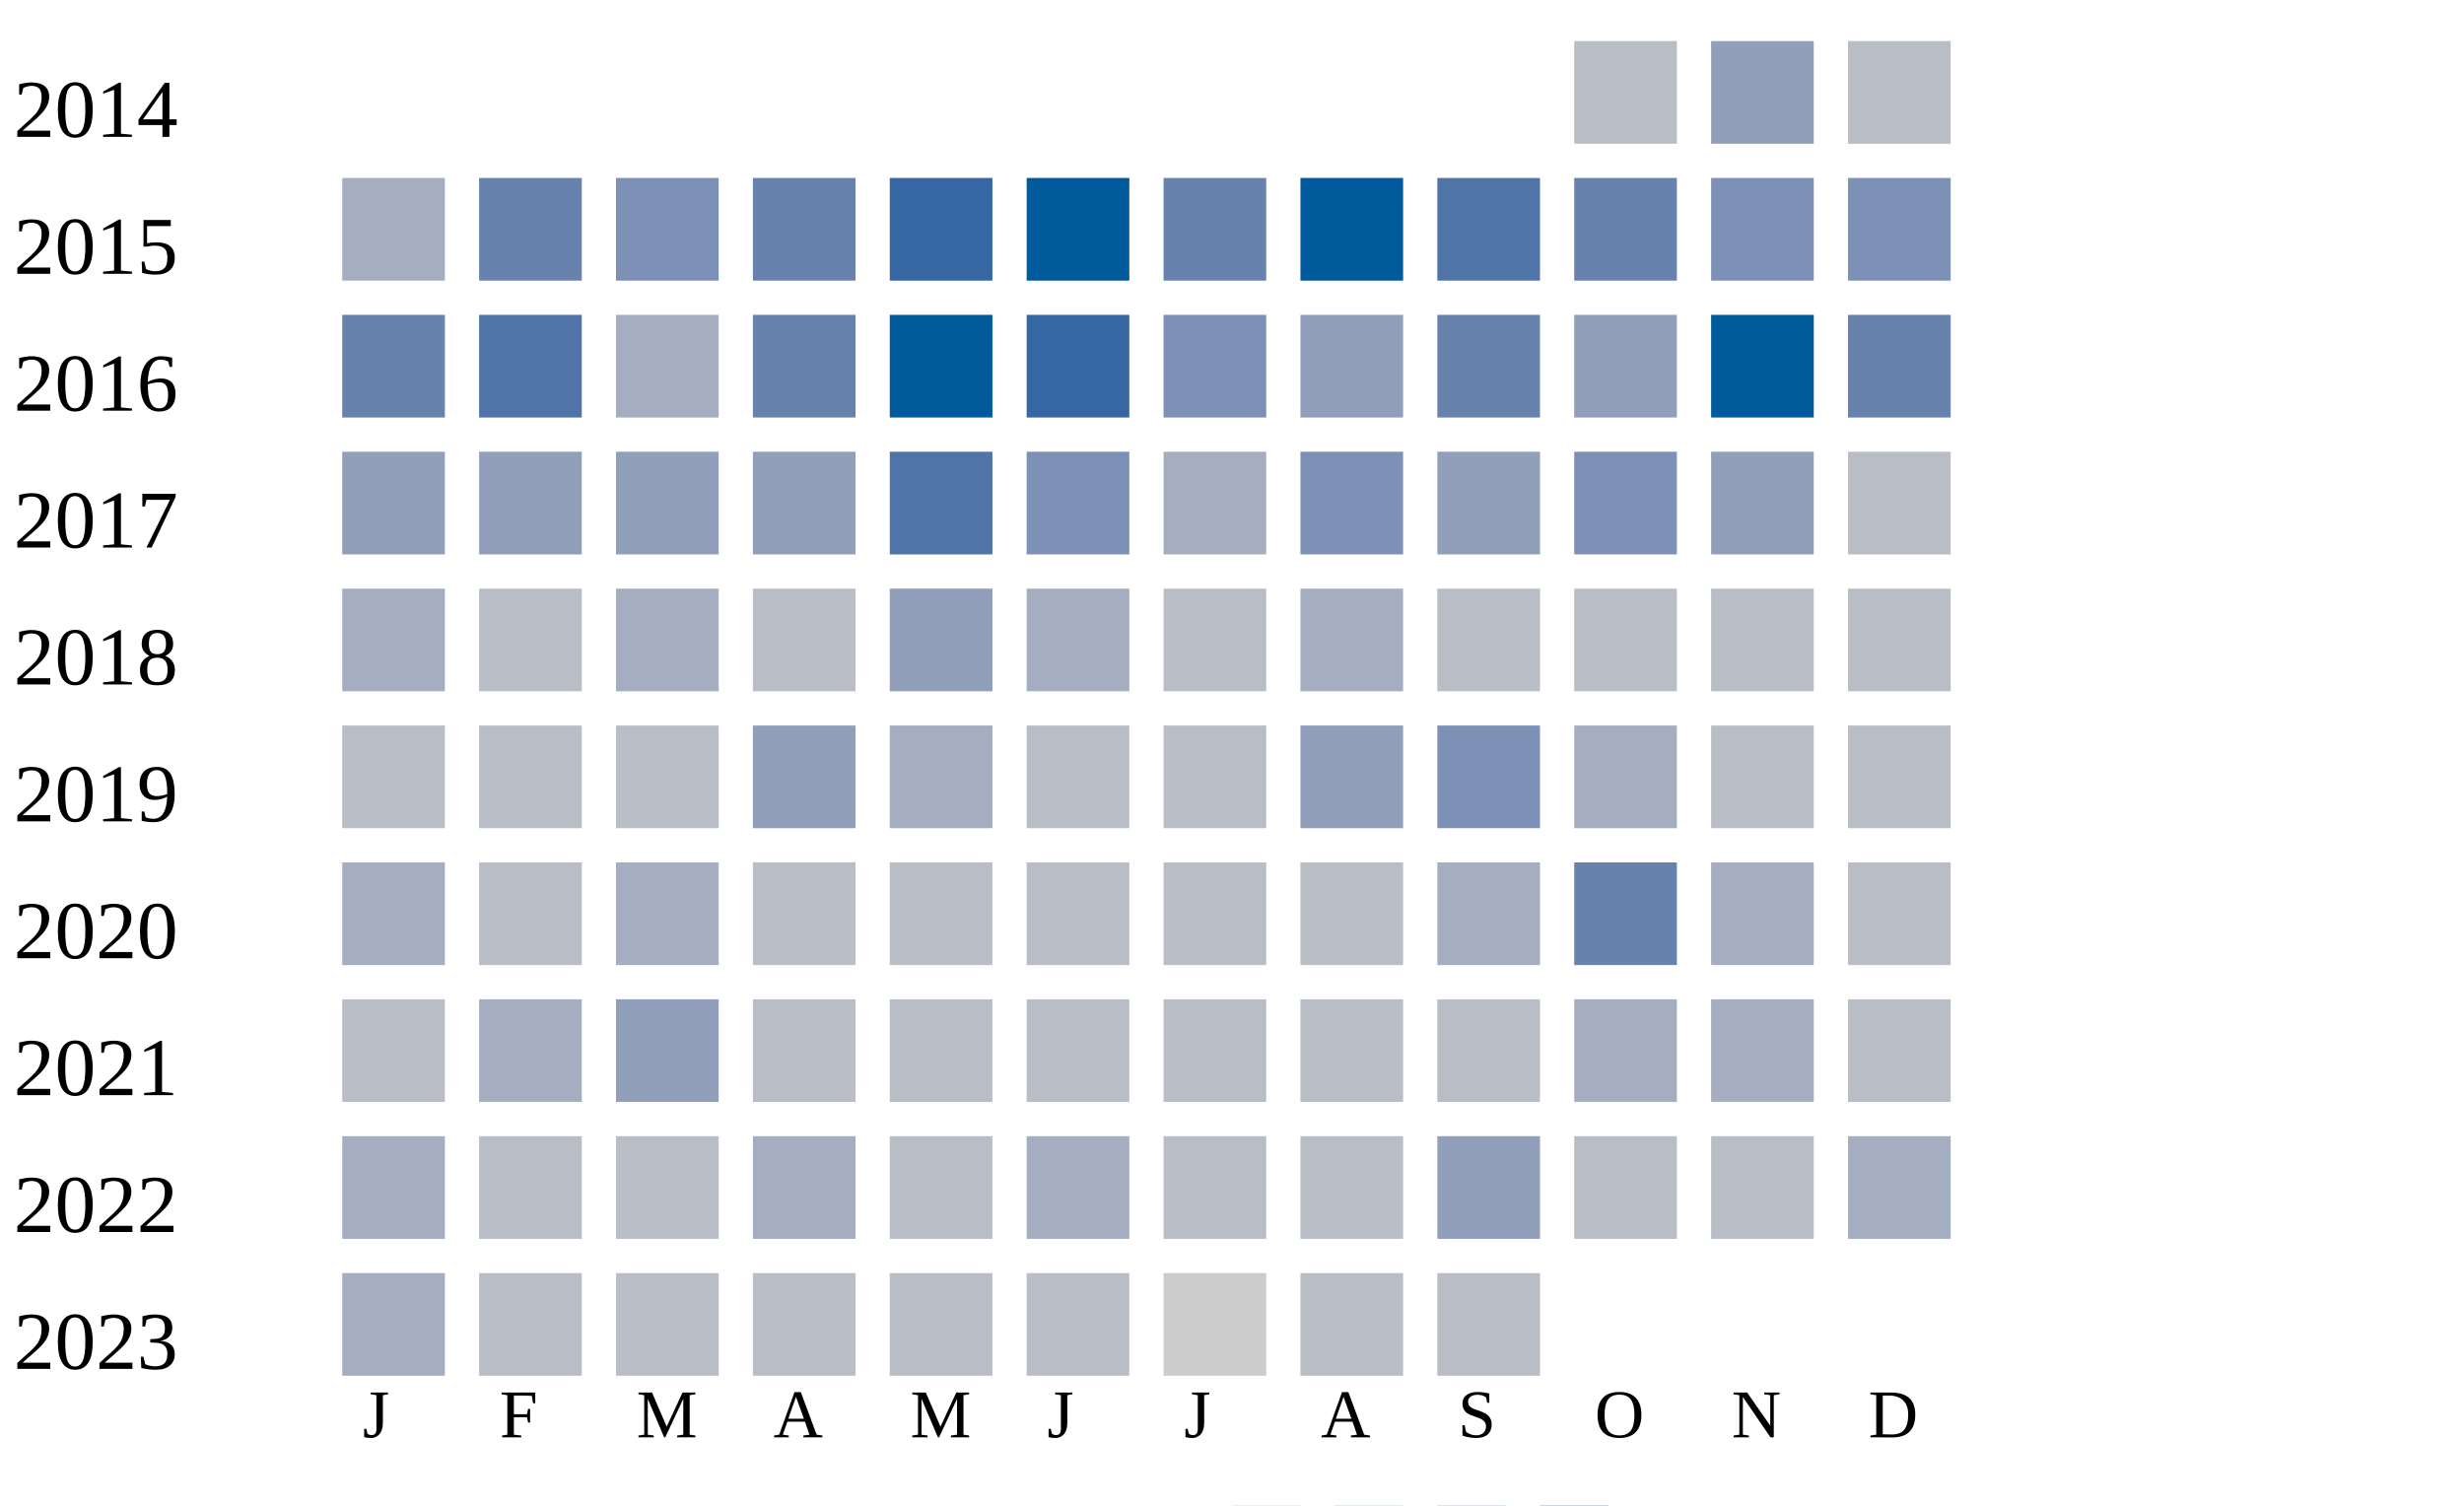
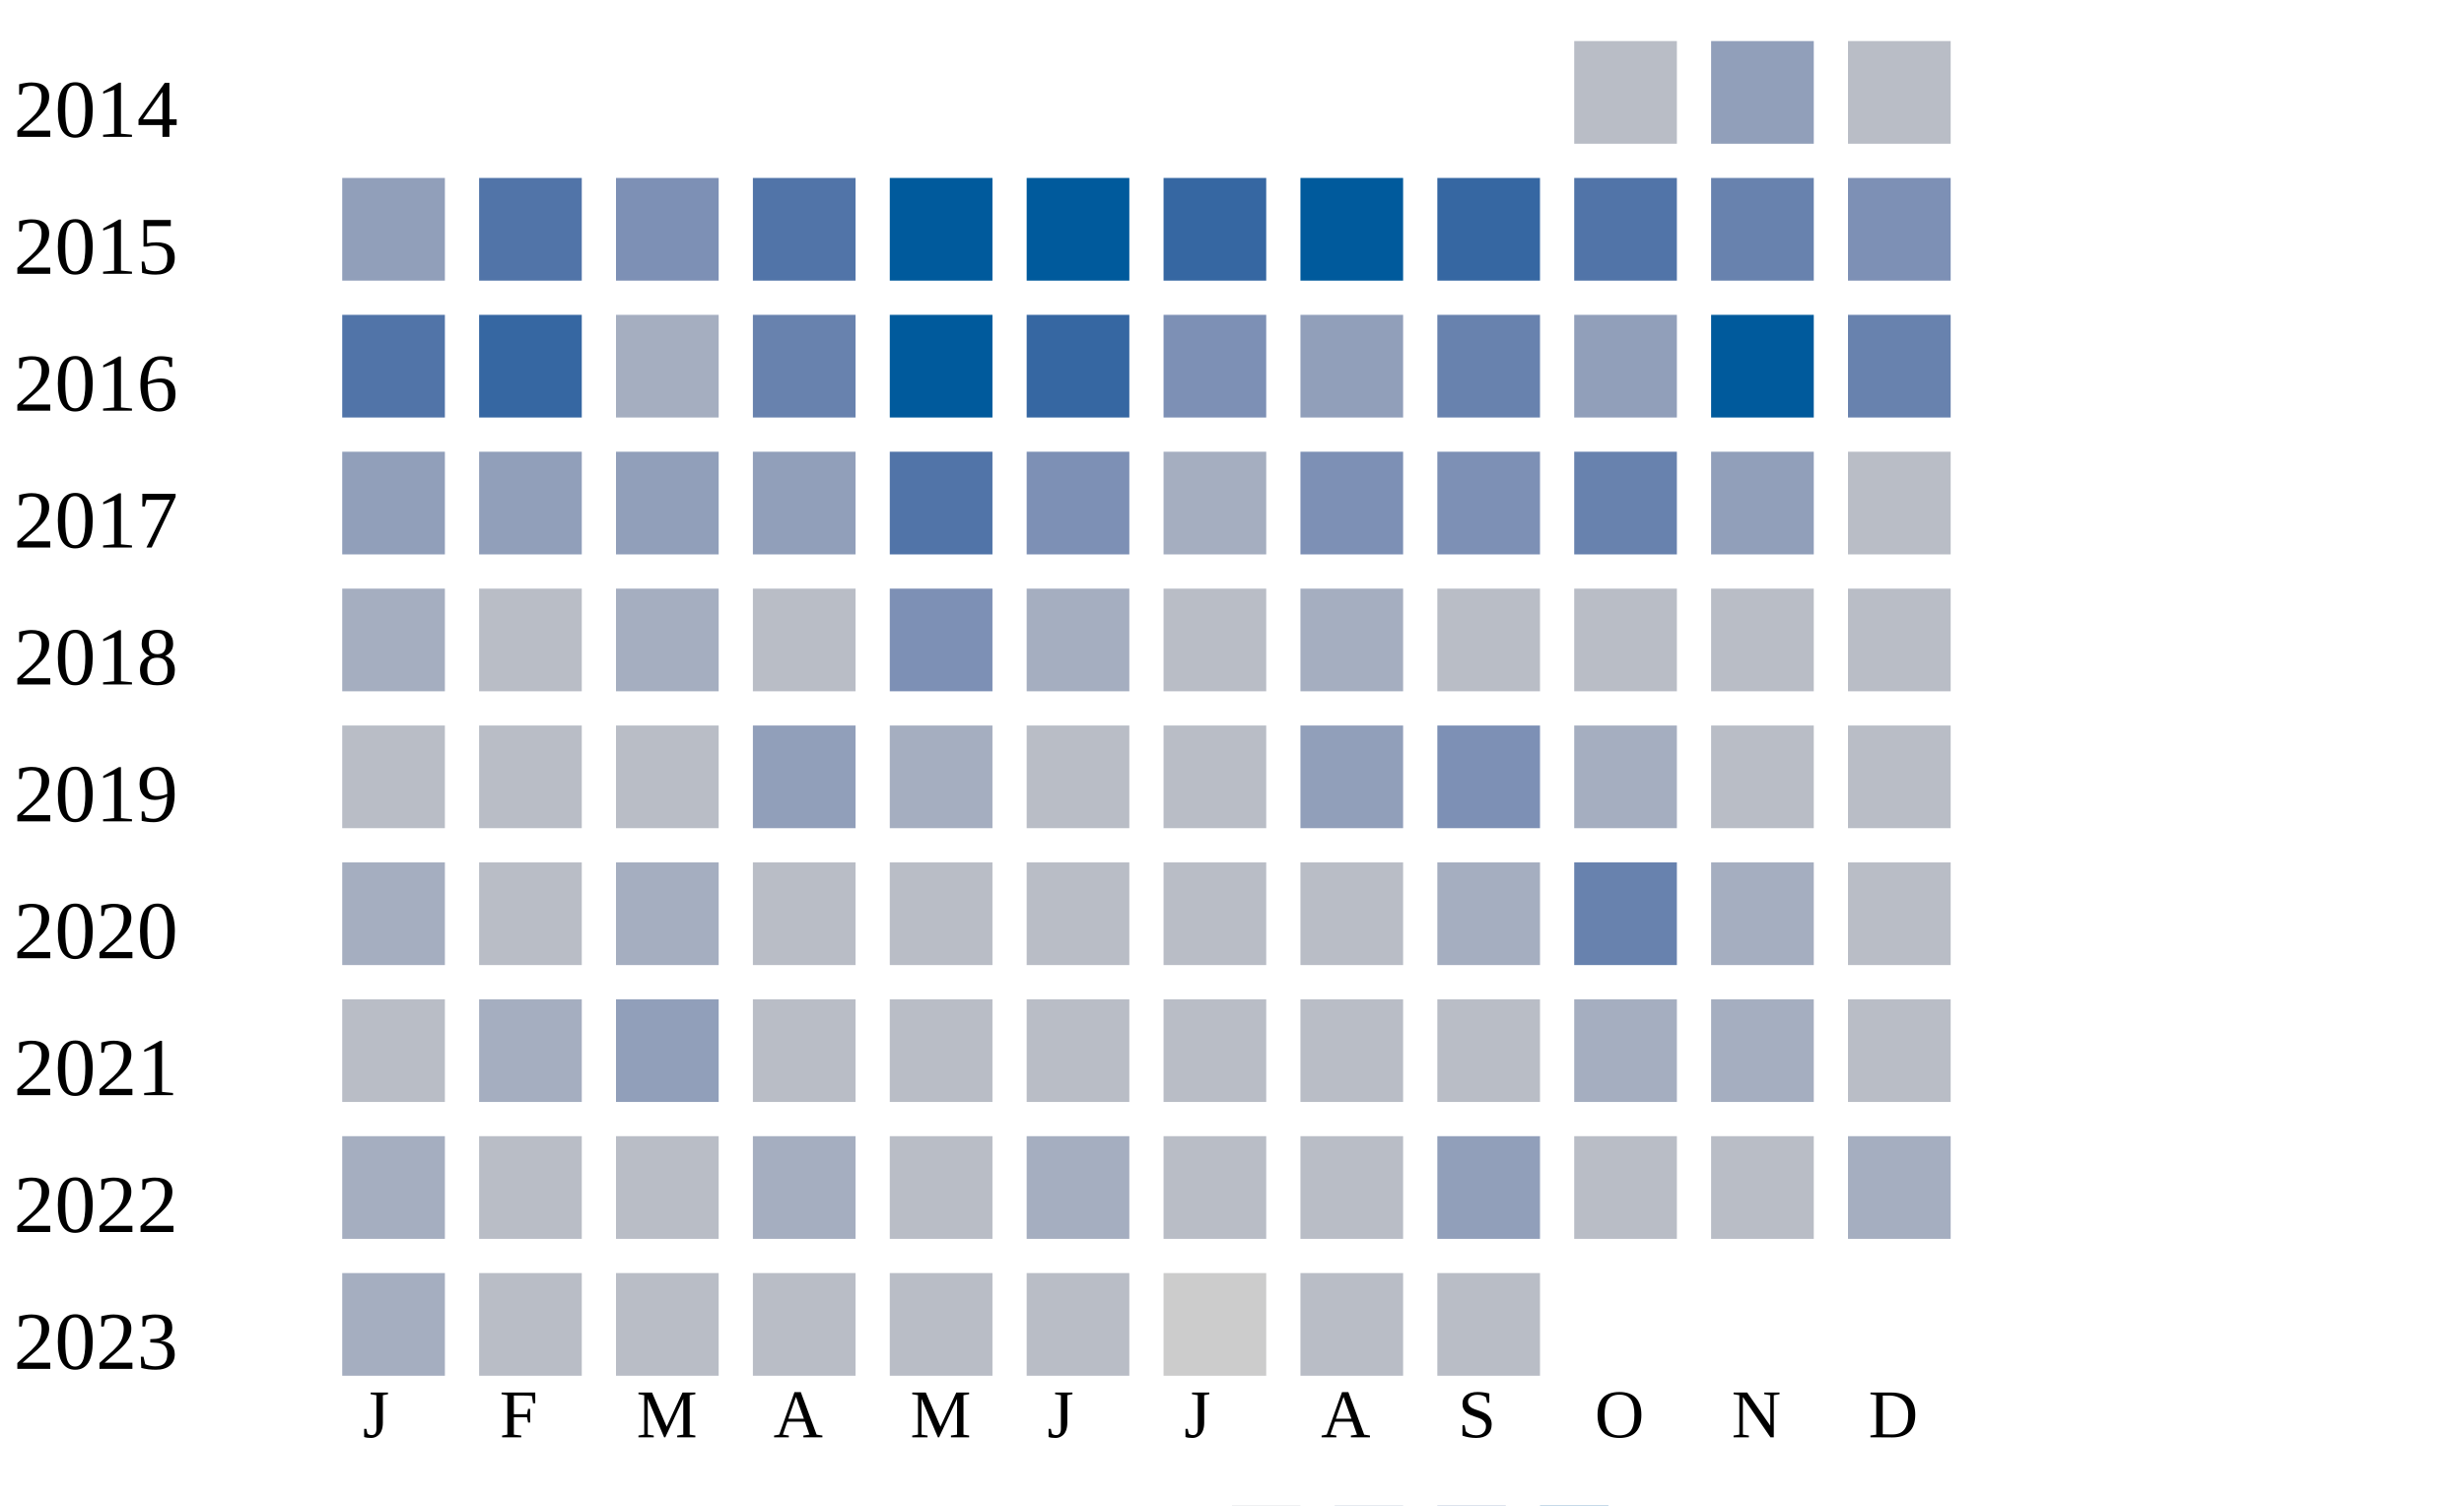
<svg xmlns="http://www.w3.org/2000/svg" width="360" height="220">
  <g transform="translate(0 0)">
    <text x="2" y="20">2014</text>
    <rect x="230" y="6" width="15" height="15" fill="#b9bdc6" />
    <rect x="250" y="6" width="15" height="15" fill="#919fba" />
    <rect x="270" y="6" width="15" height="15" fill="#b9bdc6" />
  </g>
  <g transform="translate(0 20)">
    <text x="2" y="20">2015</text>
-     <rect x="50" y="6" width="15" height="15" fill="#a5aec0" />
-     <rect x="70" y="6" width="15" height="15" fill="#6882ae" />
+     <rect x="50" y="6" width="15" height="15" fill="#919fba" />
+     <rect x="70" y="6" width="15" height="15" fill="#5174a8" />
    <rect x="90" y="6" width="15" height="15" fill="#7d90b5" />
-     <rect x="110" y="6" width="15" height="15" fill="#6882ae" />
-     <rect x="130" y="6" width="15" height="15" fill="#3667a2" />
+     <rect x="110" y="6" width="15" height="15" fill="#5174a8" />
+     <rect x="130" y="6" width="15" height="15" fill="#005a9c" />
    <rect x="150" y="6" width="15" height="15" fill="#005a9c" />
-     <rect x="170" y="6" width="15" height="15" fill="#6882ae" />
+     <rect x="170" y="6" width="15" height="15" fill="#3667a2" />
    <rect x="190" y="6" width="15" height="15" fill="#005a9c" />
-     <rect x="210" y="6" width="15" height="15" fill="#5174a8" />
-     <rect x="230" y="6" width="15" height="15" fill="#6882ae" />
-     <rect x="250" y="6" width="15" height="15" fill="#7d90b5" />
+     <rect x="210" y="6" width="15" height="15" fill="#3667a2" />
+     <rect x="230" y="6" width="15" height="15" fill="#5174a8" />
+     <rect x="250" y="6" width="15" height="15" fill="#6882ae" />
    <rect x="270" y="6" width="15" height="15" fill="#7d90b5" />
  </g>
  <g transform="translate(0 40)">
    <text x="2" y="20">2016</text>
-     <rect x="50" y="6" width="15" height="15" fill="#6882ae" />
-     <rect x="70" y="6" width="15" height="15" fill="#5174a8" />
+     <rect x="50" y="6" width="15" height="15" fill="#5174a8" />
+     <rect x="70" y="6" width="15" height="15" fill="#3667a2" />
    <rect x="90" y="6" width="15" height="15" fill="#a5aec0" />
    <rect x="110" y="6" width="15" height="15" fill="#6882ae" />
    <rect x="130" y="6" width="15" height="15" fill="#005a9c" />
    <rect x="150" y="6" width="15" height="15" fill="#3667a2" />
    <rect x="170" y="6" width="15" height="15" fill="#7d90b5" />
    <rect x="190" y="6" width="15" height="15" fill="#919fba" />
    <rect x="210" y="6" width="15" height="15" fill="#6882ae" />
    <rect x="230" y="6" width="15" height="15" fill="#919fba" />
    <rect x="250" y="6" width="15" height="15" fill="#005a9c" />
    <rect x="270" y="6" width="15" height="15" fill="#6882ae" />
  </g>
  <g transform="translate(0 60)">
    <text x="2" y="20">2017</text>
    <rect x="50" y="6" width="15" height="15" fill="#919fba" />
    <rect x="70" y="6" width="15" height="15" fill="#919fba" />
    <rect x="90" y="6" width="15" height="15" fill="#919fba" />
    <rect x="110" y="6" width="15" height="15" fill="#919fba" />
    <rect x="130" y="6" width="15" height="15" fill="#5174a8" />
    <rect x="150" y="6" width="15" height="15" fill="#7d90b5" />
    <rect x="170" y="6" width="15" height="15" fill="#a5aec0" />
    <rect x="190" y="6" width="15" height="15" fill="#7d90b5" />
-     <rect x="210" y="6" width="15" height="15" fill="#919fba" />
-     <rect x="230" y="6" width="15" height="15" fill="#7d90b5" />
+     <rect x="210" y="6" width="15" height="15" fill="#7d90b5" />
+     <rect x="230" y="6" width="15" height="15" fill="#6882ae" />
    <rect x="250" y="6" width="15" height="15" fill="#919fba" />
    <rect x="270" y="6" width="15" height="15" fill="#b9bdc6" />
  </g>
  <g transform="translate(0 80)">
    <text x="2" y="20">2018</text>
    <rect x="50" y="6" width="15" height="15" fill="#a5aec0" />
    <rect x="70" y="6" width="15" height="15" fill="#b9bdc6" />
    <rect x="90" y="6" width="15" height="15" fill="#a5aec0" />
    <rect x="110" y="6" width="15" height="15" fill="#b9bdc6" />
-     <rect x="130" y="6" width="15" height="15" fill="#919fba" />
+     <rect x="130" y="6" width="15" height="15" fill="#7d90b5" />
    <rect x="150" y="6" width="15" height="15" fill="#a5aec0" />
    <rect x="170" y="6" width="15" height="15" fill="#b9bdc6" />
    <rect x="190" y="6" width="15" height="15" fill="#a5aec0" />
    <rect x="210" y="6" width="15" height="15" fill="#b9bdc6" />
    <rect x="230" y="6" width="15" height="15" fill="#b9bdc6" />
    <rect x="250" y="6" width="15" height="15" fill="#b9bdc6" />
    <rect x="270" y="6" width="15" height="15" fill="#b9bdc6" />
  </g>
  <g transform="translate(0 100)">
    <text x="2" y="20">2019</text>
    <rect x="50" y="6" width="15" height="15" fill="#b9bdc6" />
    <rect x="70" y="6" width="15" height="15" fill="#b9bdc6" />
    <rect x="90" y="6" width="15" height="15" fill="#b9bdc6" />
    <rect x="110" y="6" width="15" height="15" fill="#919fba" />
    <rect x="130" y="6" width="15" height="15" fill="#a5aec0" />
    <rect x="150" y="6" width="15" height="15" fill="#b9bdc6" />
    <rect x="170" y="6" width="15" height="15" fill="#b9bdc6" />
    <rect x="190" y="6" width="15" height="15" fill="#919fba" />
    <rect x="210" y="6" width="15" height="15" fill="#7d90b5" />
    <rect x="230" y="6" width="15" height="15" fill="#a5aec0" />
    <rect x="250" y="6" width="15" height="15" fill="#b9bdc6" />
    <rect x="270" y="6" width="15" height="15" fill="#b9bdc6" />
  </g>
  <g transform="translate(0 120)">
    <text x="2" y="20">2020</text>
    <rect x="50" y="6" width="15" height="15" fill="#a5aec0" />
    <rect x="70" y="6" width="15" height="15" fill="#b9bdc6" />
    <rect x="90" y="6" width="15" height="15" fill="#a5aec0" />
    <rect x="110" y="6" width="15" height="15" fill="#b9bdc6" />
    <rect x="130" y="6" width="15" height="15" fill="#b9bdc6" />
    <rect x="150" y="6" width="15" height="15" fill="#b9bdc6" />
    <rect x="170" y="6" width="15" height="15" fill="#b9bdc6" />
    <rect x="190" y="6" width="15" height="15" fill="#b9bdc6" />
    <rect x="210" y="6" width="15" height="15" fill="#a5aec0" />
    <rect x="230" y="6" width="15" height="15" fill="#6882ae" />
    <rect x="250" y="6" width="15" height="15" fill="#a5aec0" />
    <rect x="270" y="6" width="15" height="15" fill="#b9bdc6" />
  </g>
  <g transform="translate(0 140)">
    <text x="2" y="20">2021</text>
    <rect x="50" y="6" width="15" height="15" fill="#b9bdc6" />
    <rect x="70" y="6" width="15" height="15" fill="#a5aec0" />
    <rect x="90" y="6" width="15" height="15" fill="#919fba" />
    <rect x="110" y="6" width="15" height="15" fill="#b9bdc6" />
    <rect x="130" y="6" width="15" height="15" fill="#b9bdc6" />
    <rect x="150" y="6" width="15" height="15" fill="#b9bdc6" />
    <rect x="170" y="6" width="15" height="15" fill="#b9bdc6" />
    <rect x="190" y="6" width="15" height="15" fill="#b9bdc6" />
    <rect x="210" y="6" width="15" height="15" fill="#b9bdc6" />
    <rect x="230" y="6" width="15" height="15" fill="#a5aec0" />
    <rect x="250" y="6" width="15" height="15" fill="#a5aec0" />
    <rect x="270" y="6" width="15" height="15" fill="#b9bdc6" />
  </g>
  <g transform="translate(0 160)">
    <text x="2" y="20">2022</text>
    <rect x="50" y="6" width="15" height="15" fill="#a5aec0" />
    <rect x="70" y="6" width="15" height="15" fill="#b9bdc6" />
    <rect x="90" y="6" width="15" height="15" fill="#b9bdc6" />
    <rect x="110" y="6" width="15" height="15" fill="#a5aec0" />
    <rect x="130" y="6" width="15" height="15" fill="#b9bdc6" />
    <rect x="150" y="6" width="15" height="15" fill="#a5aec0" />
    <rect x="170" y="6" width="15" height="15" fill="#b9bdc6" />
    <rect x="190" y="6" width="15" height="15" fill="#b9bdc6" />
    <rect x="210" y="6" width="15" height="15" fill="#919fba" />
    <rect x="230" y="6" width="15" height="15" fill="#b9bdc6" />
    <rect x="250" y="6" width="15" height="15" fill="#b9bdc6" />
    <rect x="270" y="6" width="15" height="15" fill="#a5aec0" />
  </g>
  <g transform="translate(0 180)">
    <text x="2" y="20">2023</text>
    <rect x="50" y="6" width="15" height="15" fill="#a5aec0" />
    <rect x="70" y="6" width="15" height="15" fill="#b9bdc6" />
    <rect x="90" y="6" width="15" height="15" fill="#b9bdc6" />
    <rect x="110" y="6" width="15" height="15" fill="#b9bdc6" />
    <rect x="130" y="6" width="15" height="15" fill="#b9bdc6" />
    <rect x="150" y="6" width="15" height="15" fill="#b9bdc6" />
    <rect x="170" y="6" width="15" height="15" fill="#cccccc" />
    <rect x="190" y="6" width="15" height="15" fill="#b9bdc6" />
    <rect x="210" y="6" width="15" height="15" fill="#b9bdc6" />
  </g>
  <text style="font-size: 10px; text-align: center" x="53" y="210">J</text>
  <text style="font-size: 10px; text-align: center" x="73" y="210">F</text>
  <text style="font-size: 10px; text-align: center" x="93" y="210">M</text>
  <text style="font-size: 10px; text-align: center" x="113" y="210">A</text>
  <text style="font-size: 10px; text-align: center" x="133" y="210">M</text>
  <text style="font-size: 10px; text-align: center" x="153" y="210">J</text>
  <text style="font-size: 10px; text-align: center" x="173" y="210">J</text>
  <text style="font-size: 10px; text-align: center" x="193" y="210">A</text>
  <text style="font-size: 10px; text-align: center" x="213" y="210">S</text>
  <text style="font-size: 10px; text-align: center" x="233" y="210">O</text>
  <text style="font-size: 10px; text-align: center" x="253" y="210">N</text>
  <text style="font-size: 10px; text-align: center" x="273" y="210">D</text>
  <text style="font-size: 10px;" x="155" y="229">Less</text>
  <rect fill="#b9bdc6" width="10" height="10" x="180" y="220" />
  <rect fill="#919fba" width="10" height="10" x="195" y="220" />
  <rect fill="#6882ae" width="10" height="10" x="210" y="220" />
  <rect fill="#005a9c" width="10" height="10" x="225" y="220" />
  <text x="240" y="229" style="font-size: 10px;">More</text>
</svg>
